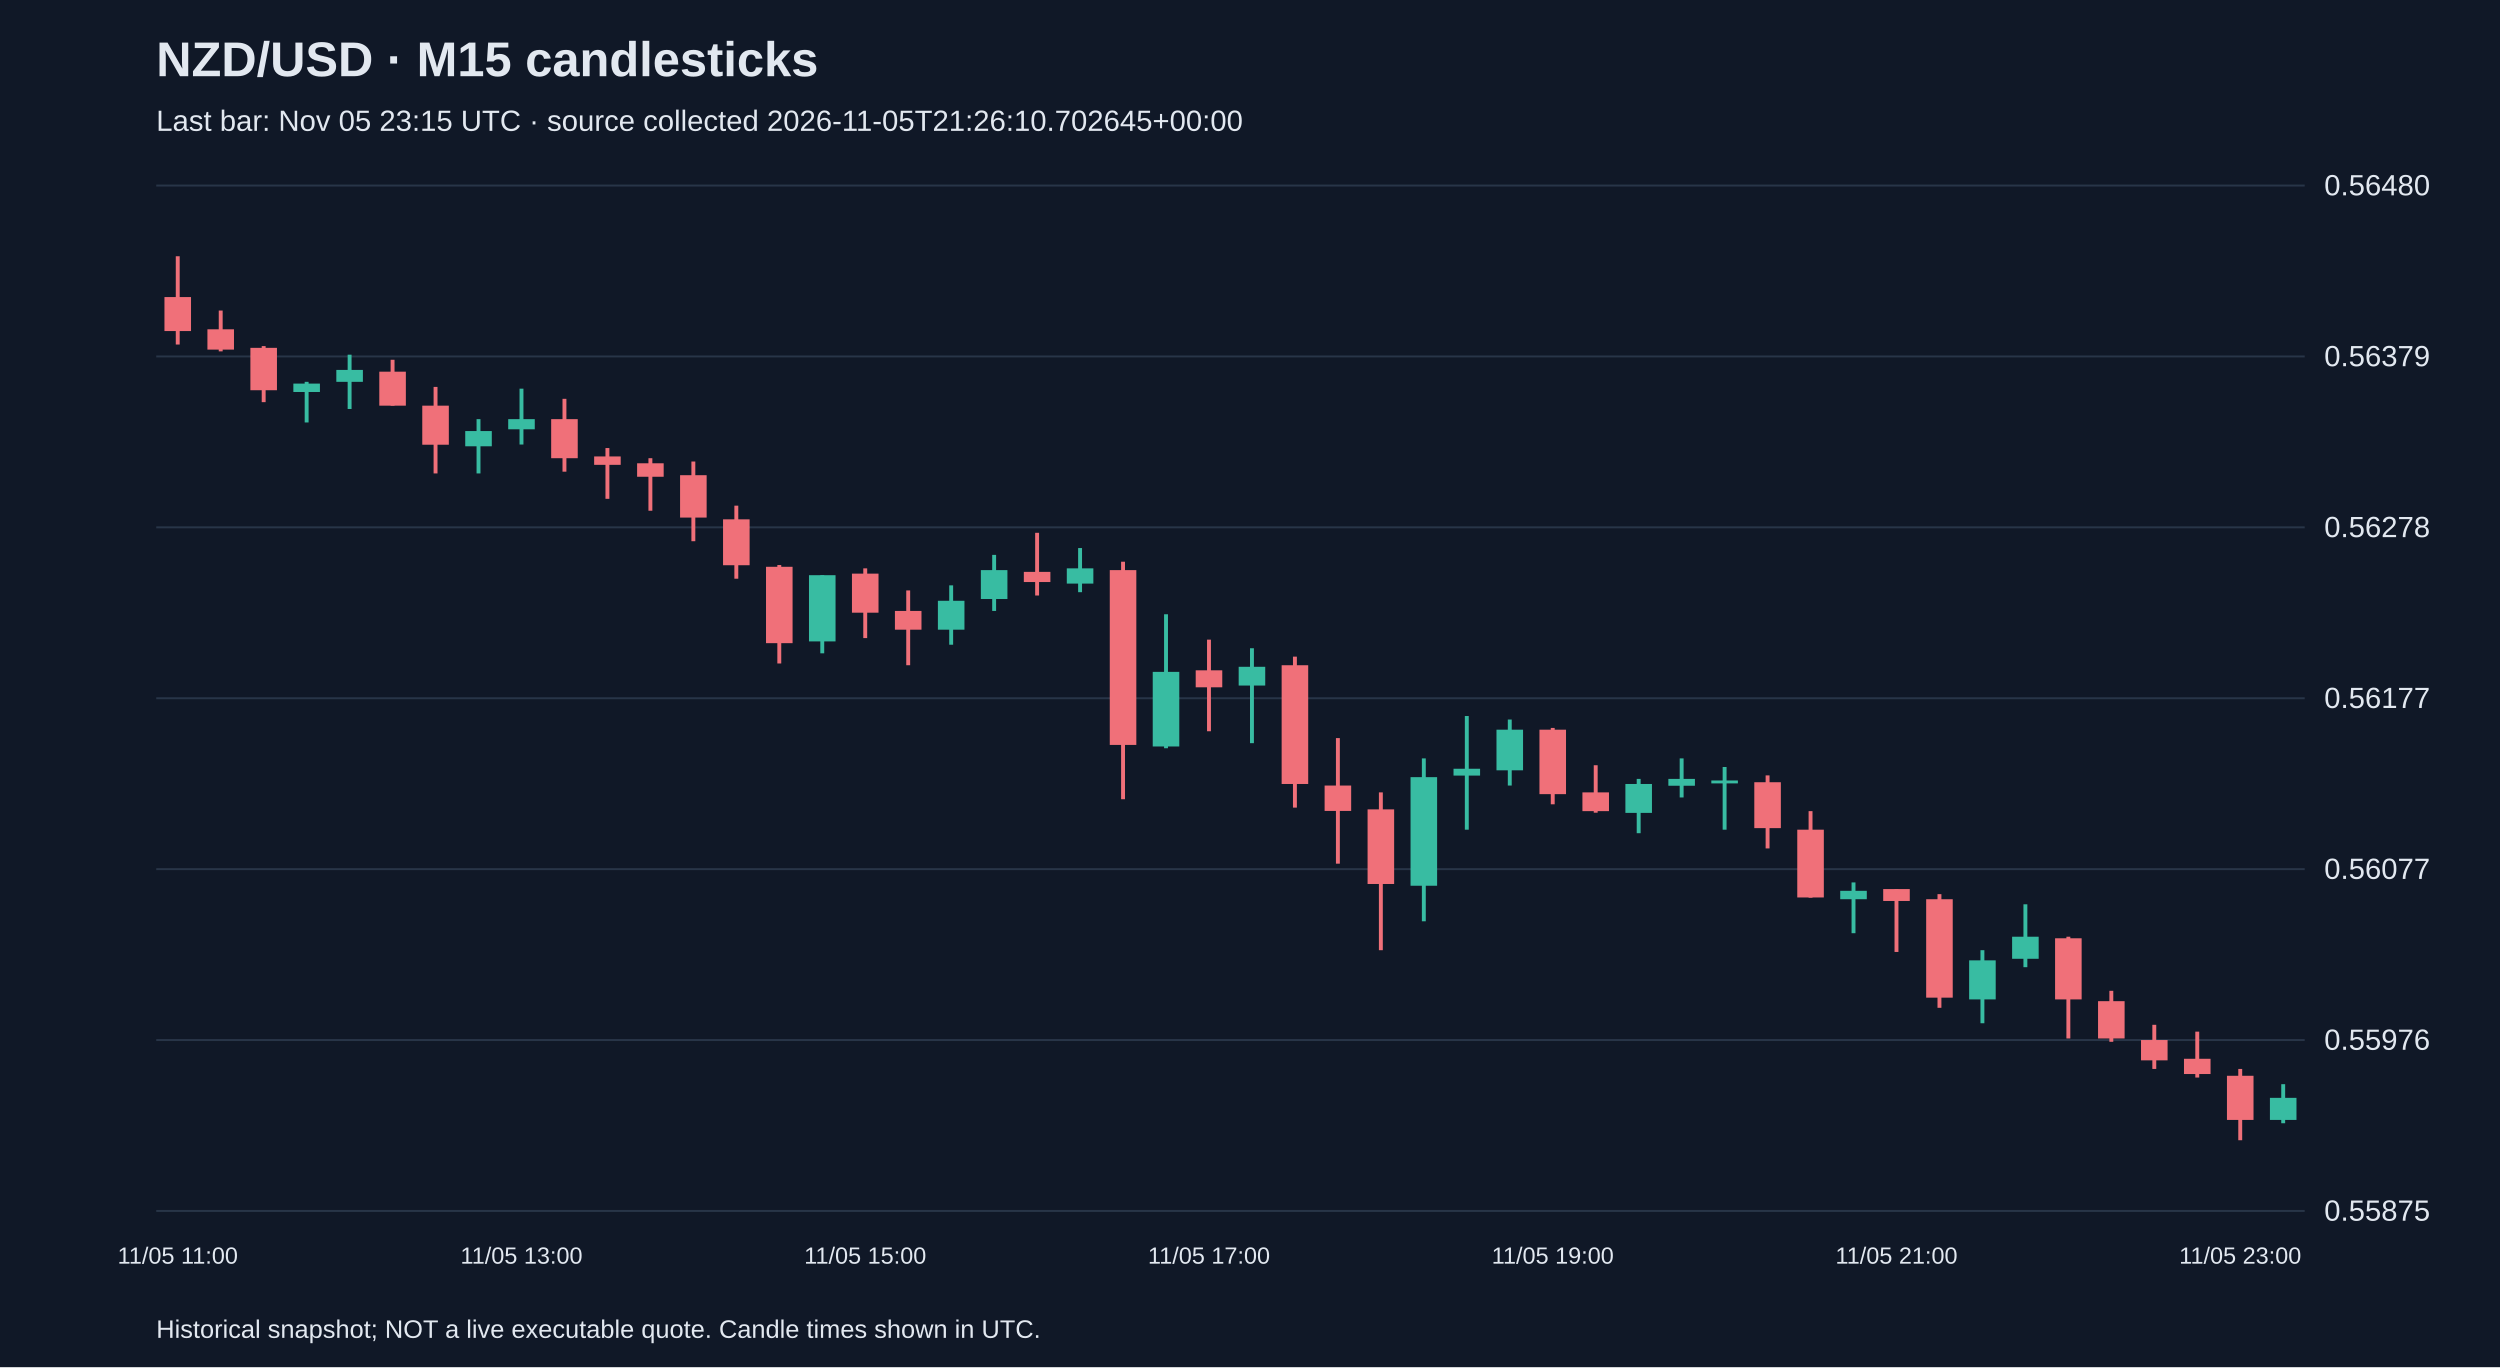
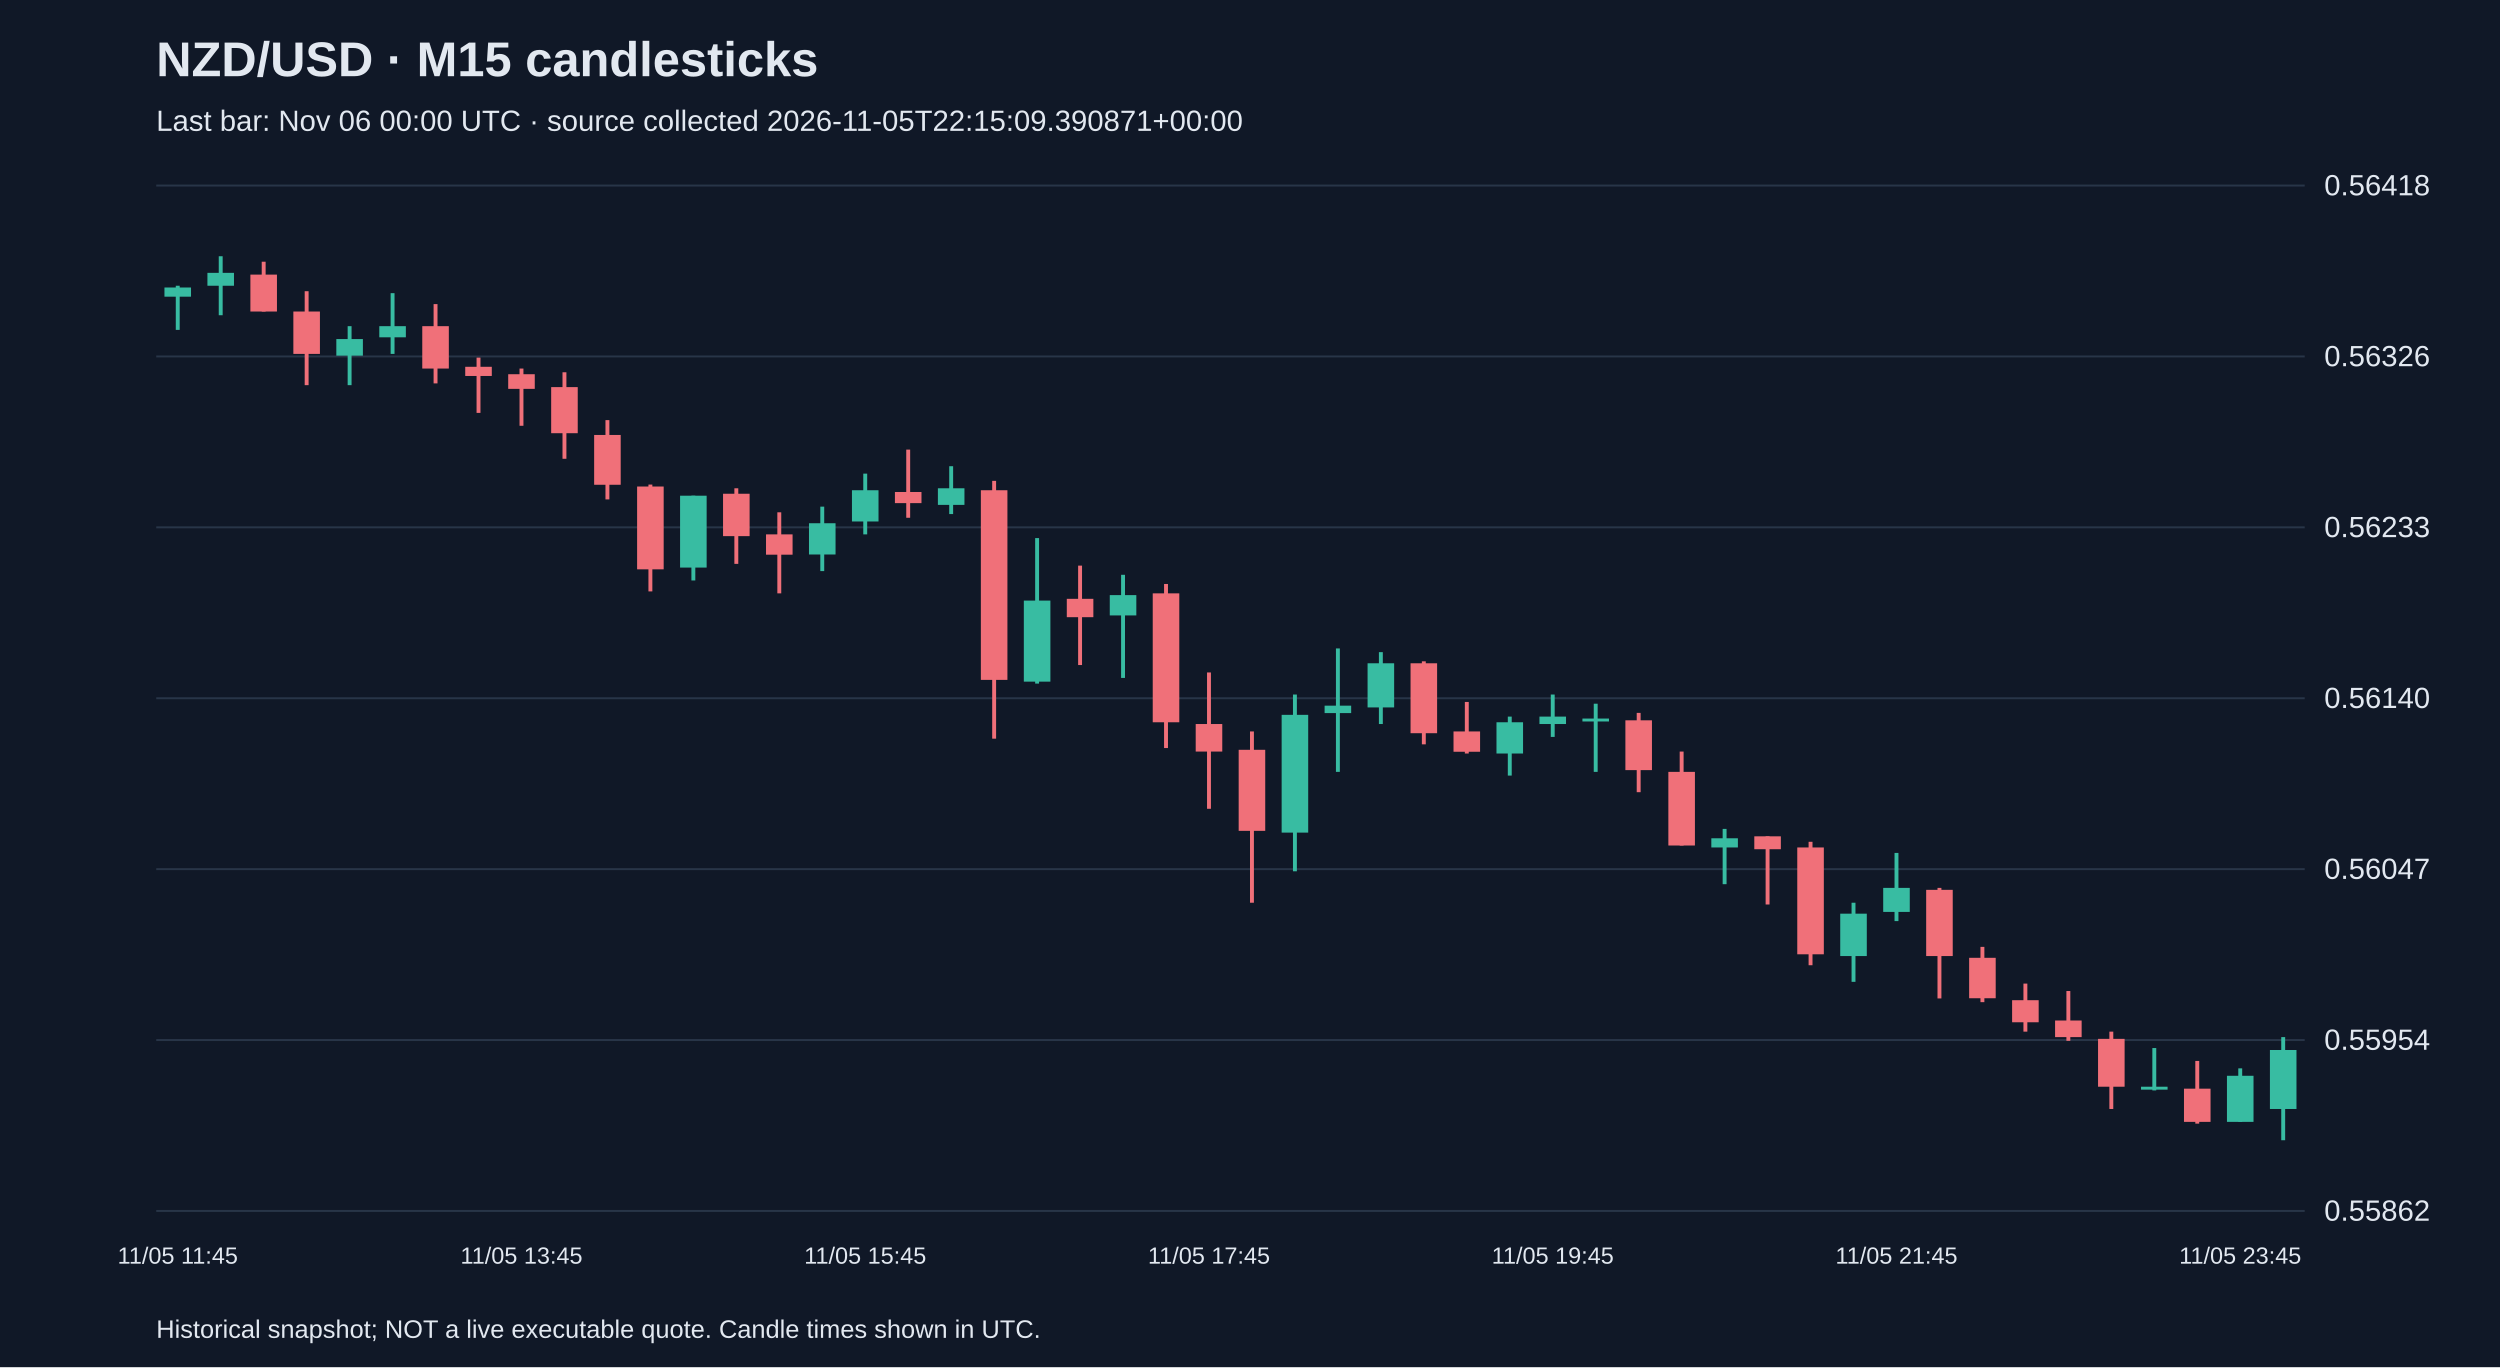
<svg xmlns="http://www.w3.org/2000/svg" viewBox="0 0 1280 700">
  <rect width="100%" height="100%" fill="#101827" />
  <style>text{font-family:Arial,sans-serif;fill:#e2e8f0}</style>
  <text x="80" y="39" font-size="25" font-weight="bold">NZD/USD · M15 candlesticks</text>
-   <text x="80" y="67" font-size="15" fill="#a6b1c5">Last bar: Nov 05 23:15 UTC · source collected 2026-11-05T21:26:10.702645+00:00</text>
+   <text x="80" y="67" font-size="15" fill="#a6b1c5">Last bar: Nov 06 00:00 UTC · source collected 2026-11-05T22:15:09.390871+00:00</text>
  <line x1="80" y1="620.0" x2="1180" y2="620.0" stroke="#283548" />
-   <text x="1190" y="625.0" font-size="15">0.55875</text>
+   <text x="1190" y="625.0" font-size="15">0.55862</text>
  <line x1="80" y1="532.5" x2="1180" y2="532.5" stroke="#283548" />
-   <text x="1190" y="537.5" font-size="15">0.55976</text>
+   <text x="1190" y="537.5" font-size="15">0.55954</text>
  <line x1="80" y1="445.0" x2="1180" y2="445.0" stroke="#283548" />
-   <text x="1190" y="450.0" font-size="15">0.56077</text>
+   <text x="1190" y="450.0" font-size="15">0.56047</text>
  <line x1="80" y1="357.5" x2="1180" y2="357.5" stroke="#283548" />
-   <text x="1190" y="362.5" font-size="15">0.56177</text>
+   <text x="1190" y="362.5" font-size="15">0.56140</text>
  <line x1="80" y1="270.0" x2="1180" y2="270.0" stroke="#283548" />
-   <text x="1190" y="275.0" font-size="15">0.56278</text>
+   <text x="1190" y="275.0" font-size="15">0.56233</text>
  <line x1="80" y1="182.5" x2="1180" y2="182.5" stroke="#283548" />
-   <text x="1190" y="187.5" font-size="15">0.56379</text>
+   <text x="1190" y="187.5" font-size="15">0.56326</text>
  <line x1="80" y1="95.0" x2="1180" y2="95.0" stroke="#283548" />
-   <text x="1190" y="100.0" font-size="15">0.56480</text>
-   <line x1="91.0" y1="131.2" x2="91.0" y2="176.4" stroke="#f07079" stroke-width="2" />
-   <rect x="84.2" y="152.1" width="13.6" height="17.4" fill="#f07079" />
-   <text x="91.0" y="647" text-anchor="middle" font-size="12">11/05 11:00</text>
-   <line x1="113.0" y1="159.0" x2="113.0" y2="179.9" stroke="#f07079" stroke-width="2" />
-   <rect x="106.2" y="168.6" width="13.6" height="10.4" fill="#f07079" />
-   <line x1="135.0" y1="177.2" x2="135.0" y2="205.9" stroke="#f07079" stroke-width="2" />
-   <rect x="128.2" y="178.1" width="13.6" height="21.7" fill="#f07079" />
-   <line x1="157.0" y1="195.5" x2="157.0" y2="216.3" stroke="#38bca2" stroke-width="2" />
-   <rect x="150.2" y="196.4" width="13.6" height="4.3" fill="#38bca2" />
-   <line x1="179.0" y1="181.6" x2="179.0" y2="209.4" stroke="#38bca2" stroke-width="2" />
-   <rect x="172.2" y="189.4" width="13.6" height="6.1" fill="#38bca2" />
-   <line x1="201.0" y1="184.2" x2="201.0" y2="207.7" stroke="#f07079" stroke-width="2" />
-   <rect x="194.2" y="190.3" width="13.6" height="17.4" fill="#f07079" />
-   <line x1="223.0" y1="198.1" x2="223.0" y2="242.4" stroke="#f07079" stroke-width="2" />
-   <rect x="216.2" y="207.7" width="13.6" height="20.0" fill="#f07079" />
-   <line x1="245.0" y1="214.6" x2="245.0" y2="242.4" stroke="#38bca2" stroke-width="2" />
-   <rect x="238.2" y="220.7" width="13.6" height="7.8" fill="#38bca2" />
-   <line x1="267.0" y1="199.0" x2="267.0" y2="227.6" stroke="#38bca2" stroke-width="2" />
-   <rect x="260.2" y="214.6" width="13.6" height="5.2" fill="#38bca2" />
-   <text x="267.0" y="647" text-anchor="middle" font-size="12">11/05 13:00</text>
-   <line x1="289.0" y1="204.2" x2="289.0" y2="241.5" stroke="#f07079" stroke-width="2" />
-   <rect x="282.2" y="214.6" width="13.6" height="20.0" fill="#f07079" />
-   <line x1="311.0" y1="229.4" x2="311.0" y2="255.4" stroke="#f07079" stroke-width="2" />
-   <rect x="304.2" y="233.7" width="13.6" height="4.3" fill="#f07079" />
-   <line x1="333.0" y1="234.6" x2="333.0" y2="261.5" stroke="#f07079" stroke-width="2" />
-   <rect x="326.2" y="237.2" width="13.6" height="6.9" fill="#f07079" />
-   <line x1="355.0" y1="236.3" x2="355.0" y2="277.1" stroke="#f07079" stroke-width="2" />
-   <rect x="348.2" y="243.3" width="13.6" height="21.7" fill="#f07079" />
-   <line x1="377.0" y1="258.9" x2="377.0" y2="296.3" stroke="#f07079" stroke-width="2" />
-   <rect x="370.2" y="265.9" width="13.6" height="23.5" fill="#f07079" />
-   <line x1="399.0" y1="289.3" x2="399.0" y2="339.7" stroke="#f07079" stroke-width="2" />
-   <rect x="392.2" y="290.2" width="13.6" height="39.1" fill="#f07079" />
-   <line x1="421.0" y1="294.5" x2="421.0" y2="334.5" stroke="#38bca2" stroke-width="2" />
-   <rect x="414.2" y="294.5" width="13.6" height="33.9" fill="#38bca2" />
-   <line x1="443.0" y1="291.0" x2="443.0" y2="326.7" stroke="#f07079" stroke-width="2" />
-   <rect x="436.2" y="293.7" width="13.6" height="20.0" fill="#f07079" />
-   <text x="443.0" y="647" text-anchor="middle" font-size="12">11/05 15:00</text>
-   <line x1="465.0" y1="302.3" x2="465.0" y2="340.6" stroke="#f07079" stroke-width="2" />
-   <rect x="458.2" y="312.8" width="13.6" height="9.6" fill="#f07079" />
-   <line x1="487.0" y1="299.7" x2="487.0" y2="330.1" stroke="#38bca2" stroke-width="2" />
-   <rect x="480.2" y="307.6" width="13.6" height="14.8" fill="#38bca2" />
-   <line x1="509.0" y1="284.1" x2="509.0" y2="312.8" stroke="#38bca2" stroke-width="2" />
-   <rect x="502.2" y="291.9" width="13.6" height="14.8" fill="#38bca2" />
-   <line x1="531.0" y1="272.8" x2="531.0" y2="304.9" stroke="#f07079" stroke-width="2" />
-   <rect x="524.2" y="292.8" width="13.6" height="5.2" fill="#f07079" />
-   <line x1="553.0" y1="280.6" x2="553.0" y2="303.2" stroke="#38bca2" stroke-width="2" />
-   <rect x="546.2" y="291.0" width="13.6" height="7.8" fill="#38bca2" />
-   <line x1="575.0" y1="287.6" x2="575.0" y2="409.2" stroke="#f07079" stroke-width="2" />
-   <rect x="568.2" y="291.9" width="13.6" height="89.5" fill="#f07079" />
-   <line x1="597.0" y1="314.5" x2="597.0" y2="383.1" stroke="#38bca2" stroke-width="2" />
-   <rect x="590.2" y="344.0" width="13.6" height="38.2" fill="#38bca2" />
-   <line x1="619.0" y1="327.5" x2="619.0" y2="374.4" stroke="#f07079" stroke-width="2" />
-   <rect x="612.2" y="343.2" width="13.6" height="8.7" fill="#f07079" />
-   <text x="619.0" y="647" text-anchor="middle" font-size="12">11/05 17:00</text>
-   <line x1="641.0" y1="331.9" x2="641.0" y2="380.5" stroke="#38bca2" stroke-width="2" />
-   <rect x="634.2" y="341.4" width="13.6" height="9.6" fill="#38bca2" />
-   <line x1="663.0" y1="336.2" x2="663.0" y2="413.5" stroke="#f07079" stroke-width="2" />
-   <rect x="656.2" y="340.6" width="13.6" height="60.8" fill="#f07079" />
-   <line x1="685.0" y1="377.9" x2="685.0" y2="442.2" stroke="#f07079" stroke-width="2" />
-   <rect x="678.2" y="402.2" width="13.6" height="13.0" fill="#f07079" />
-   <line x1="707.0" y1="405.7" x2="707.0" y2="486.5" stroke="#f07079" stroke-width="2" />
-   <rect x="700.2" y="414.4" width="13.6" height="38.2" fill="#f07079" />
-   <line x1="729.0" y1="388.3" x2="729.0" y2="471.7" stroke="#38bca2" stroke-width="2" />
-   <rect x="722.2" y="397.9" width="13.6" height="55.6" fill="#38bca2" />
-   <line x1="751.0" y1="366.6" x2="751.0" y2="424.8" stroke="#38bca2" stroke-width="2" />
-   <rect x="744.2" y="393.6" width="13.6" height="3.5" fill="#38bca2" />
-   <line x1="773.0" y1="368.4" x2="773.0" y2="402.2" stroke="#38bca2" stroke-width="2" />
-   <rect x="766.2" y="373.6" width="13.6" height="20.8" fill="#38bca2" />
-   <line x1="795.0" y1="372.7" x2="795.0" y2="411.8" stroke="#f07079" stroke-width="2" />
-   <rect x="788.2" y="373.6" width="13.6" height="33.0" fill="#f07079" />
-   <text x="795.0" y="647" text-anchor="middle" font-size="12">11/05 19:00</text>
-   <line x1="817.0" y1="391.8" x2="817.0" y2="416.1" stroke="#f07079" stroke-width="2" />
-   <rect x="810.2" y="405.7" width="13.6" height="9.6" fill="#f07079" />
-   <line x1="839.0" y1="398.8" x2="839.0" y2="426.6" stroke="#38bca2" stroke-width="2" />
-   <rect x="832.2" y="401.4" width="13.6" height="14.8" fill="#38bca2" />
-   <line x1="861.0" y1="388.3" x2="861.0" y2="408.3" stroke="#38bca2" stroke-width="2" />
-   <rect x="854.2" y="398.8" width="13.6" height="3.5" fill="#38bca2" />
-   <line x1="883.0" y1="392.7" x2="883.0" y2="424.8" stroke="#38bca2" stroke-width="2" />
-   <rect x="876.2" y="399.6" width="13.6" height="1.5" fill="#38bca2" />
-   <line x1="905.0" y1="397.0" x2="905.0" y2="434.4" stroke="#f07079" stroke-width="2" />
-   <rect x="898.2" y="400.5" width="13.6" height="23.5" fill="#f07079" />
-   <line x1="927.0" y1="415.3" x2="927.0" y2="459.6" stroke="#f07079" stroke-width="2" />
-   <rect x="920.2" y="424.8" width="13.6" height="34.7" fill="#f07079" />
-   <line x1="949.0" y1="451.8" x2="949.0" y2="477.8" stroke="#38bca2" stroke-width="2" />
-   <rect x="942.2" y="456.1" width="13.6" height="4.3" fill="#38bca2" />
-   <line x1="971.0" y1="455.2" x2="971.0" y2="487.4" stroke="#f07079" stroke-width="2" />
-   <rect x="964.2" y="455.2" width="13.6" height="6.1" fill="#f07079" />
-   <text x="971.0" y="647" text-anchor="middle" font-size="12">11/05 21:00</text>
-   <line x1="993.0" y1="457.8" x2="993.0" y2="516.0" stroke="#f07079" stroke-width="2" />
-   <rect x="986.2" y="460.4" width="13.6" height="50.4" fill="#f07079" />
-   <line x1="1015.0" y1="486.5" x2="1015.0" y2="523.9" stroke="#38bca2" stroke-width="2" />
-   <rect x="1008.2" y="491.7" width="13.6" height="20.0" fill="#38bca2" />
-   <line x1="1037.0" y1="463.0" x2="1037.0" y2="495.2" stroke="#38bca2" stroke-width="2" />
-   <rect x="1030.2" y="479.6" width="13.6" height="11.3" fill="#38bca2" />
-   <line x1="1059.0" y1="479.6" x2="1059.0" y2="531.7" stroke="#f07079" stroke-width="2" />
-   <rect x="1052.2" y="480.4" width="13.6" height="31.3" fill="#f07079" />
-   <line x1="1081.0" y1="507.3" x2="1081.0" y2="533.4" stroke="#f07079" stroke-width="2" />
-   <rect x="1074.2" y="512.6" width="13.6" height="19.1" fill="#f07079" />
-   <line x1="1103.0" y1="524.7" x2="1103.0" y2="547.3" stroke="#f07079" stroke-width="2" />
-   <rect x="1096.2" y="532.5" width="13.6" height="10.4" fill="#f07079" />
-   <line x1="1125.0" y1="528.2" x2="1125.0" y2="551.7" stroke="#f07079" stroke-width="2" />
-   <rect x="1118.2" y="542.1" width="13.6" height="7.8" fill="#f07079" />
-   <line x1="1147.0" y1="547.3" x2="1147.0" y2="583.8" stroke="#f07079" stroke-width="2" />
-   <rect x="1140.2" y="550.8" width="13.6" height="22.6" fill="#f07079" />
-   <text x="1147.0" y="647" text-anchor="middle" font-size="12">11/05 23:00</text>
-   <line x1="1169.0" y1="555.1" x2="1169.0" y2="575.1" stroke="#38bca2" stroke-width="2" />
-   <rect x="1162.2" y="562.1" width="13.6" height="11.3" fill="#38bca2" />
+   <text x="1190" y="100.0" font-size="15">0.56418</text>
+   <line x1="91.0" y1="146.3" x2="91.0" y2="168.9" stroke="#38bca2" stroke-width="2" />
+   <rect x="84.2" y="147.2" width="13.6" height="4.7" fill="#38bca2" />
+   <text x="91.0" y="647" text-anchor="middle" font-size="12">11/05 11:45</text>
+   <line x1="113.0" y1="131.2" x2="113.0" y2="161.4" stroke="#38bca2" stroke-width="2" />
+   <rect x="106.2" y="139.7" width="13.6" height="6.6" fill="#38bca2" />
+   <line x1="135.0" y1="134.0" x2="135.0" y2="159.5" stroke="#f07079" stroke-width="2" />
+   <rect x="128.2" y="140.6" width="13.6" height="18.9" fill="#f07079" />
+   <line x1="157.0" y1="149.1" x2="157.0" y2="197.2" stroke="#f07079" stroke-width="2" />
+   <rect x="150.2" y="159.5" width="13.6" height="21.7" fill="#f07079" />
+   <line x1="179.0" y1="167.0" x2="179.0" y2="197.2" stroke="#38bca2" stroke-width="2" />
+   <rect x="172.2" y="173.6" width="13.6" height="8.5" fill="#38bca2" />
+   <line x1="201.0" y1="150.1" x2="201.0" y2="181.2" stroke="#38bca2" stroke-width="2" />
+   <rect x="194.2" y="167.0" width="13.6" height="5.7" fill="#38bca2" />
+   <line x1="223.0" y1="155.7" x2="223.0" y2="196.3" stroke="#f07079" stroke-width="2" />
+   <rect x="216.2" y="167.0" width="13.6" height="21.7" fill="#f07079" />
+   <line x1="245.0" y1="183.1" x2="245.0" y2="211.4" stroke="#f07079" stroke-width="2" />
+   <rect x="238.2" y="187.8" width="13.6" height="4.7" fill="#f07079" />
+   <line x1="267.0" y1="188.7" x2="267.0" y2="218.0" stroke="#f07079" stroke-width="2" />
+   <rect x="260.2" y="191.6" width="13.6" height="7.5" fill="#f07079" />
+   <text x="267.0" y="647" text-anchor="middle" font-size="12">11/05 13:45</text>
+   <line x1="289.0" y1="190.6" x2="289.0" y2="234.9" stroke="#f07079" stroke-width="2" />
+   <rect x="282.2" y="198.2" width="13.6" height="23.6" fill="#f07079" />
+   <line x1="311.0" y1="215.1" x2="311.0" y2="255.7" stroke="#f07079" stroke-width="2" />
+   <rect x="304.2" y="222.7" width="13.6" height="25.5" fill="#f07079" />
+   <line x1="333.0" y1="248.1" x2="333.0" y2="302.8" stroke="#f07079" stroke-width="2" />
+   <rect x="326.2" y="249.1" width="13.6" height="42.4" fill="#f07079" />
+   <line x1="355.0" y1="253.8" x2="355.0" y2="297.2" stroke="#38bca2" stroke-width="2" />
+   <rect x="348.2" y="253.8" width="13.6" height="36.8" fill="#38bca2" />
+   <line x1="377.0" y1="250.0" x2="377.0" y2="288.7" stroke="#f07079" stroke-width="2" />
+   <rect x="370.2" y="252.8" width="13.6" height="21.7" fill="#f07079" />
+   <line x1="399.0" y1="262.3" x2="399.0" y2="303.8" stroke="#f07079" stroke-width="2" />
+   <rect x="392.2" y="273.6" width="13.6" height="10.4" fill="#f07079" />
+   <line x1="421.0" y1="259.4" x2="421.0" y2="292.4" stroke="#38bca2" stroke-width="2" />
+   <rect x="414.2" y="267.9" width="13.6" height="16.0" fill="#38bca2" />
+   <line x1="443.0" y1="242.5" x2="443.0" y2="273.6" stroke="#38bca2" stroke-width="2" />
+   <rect x="436.2" y="251.0" width="13.6" height="16.0" fill="#38bca2" />
+   <text x="443.0" y="647" text-anchor="middle" font-size="12">11/05 15:45</text>
+   <line x1="465.0" y1="230.2" x2="465.0" y2="265.1" stroke="#f07079" stroke-width="2" />
+   <rect x="458.2" y="251.9" width="13.6" height="5.7" fill="#f07079" />
+   <line x1="487.0" y1="238.7" x2="487.0" y2="263.2" stroke="#38bca2" stroke-width="2" />
+   <rect x="480.2" y="250.0" width="13.6" height="8.5" fill="#38bca2" />
+   <line x1="509.0" y1="246.2" x2="509.0" y2="378.2" stroke="#f07079" stroke-width="2" />
+   <rect x="502.2" y="251.0" width="13.6" height="97.1" fill="#f07079" />
+   <line x1="531.0" y1="275.5" x2="531.0" y2="350.0" stroke="#38bca2" stroke-width="2" />
+   <rect x="524.2" y="307.5" width="13.6" height="41.5" fill="#38bca2" />
+   <line x1="553.0" y1="289.6" x2="553.0" y2="340.5" stroke="#f07079" stroke-width="2" />
+   <rect x="546.2" y="306.6" width="13.6" height="9.4" fill="#f07079" />
+   <line x1="575.0" y1="294.3" x2="575.0" y2="347.1" stroke="#38bca2" stroke-width="2" />
+   <rect x="568.2" y="304.7" width="13.6" height="10.4" fill="#38bca2" />
+   <line x1="597.0" y1="299.0" x2="597.0" y2="383.0" stroke="#f07079" stroke-width="2" />
+   <rect x="590.2" y="303.8" width="13.6" height="66.0" fill="#f07079" />
+   <line x1="619.0" y1="344.3" x2="619.0" y2="414.1" stroke="#f07079" stroke-width="2" />
+   <rect x="612.2" y="370.7" width="13.6" height="14.1" fill="#f07079" />
+   <text x="619.0" y="647" text-anchor="middle" font-size="12">11/05 17:45</text>
+   <line x1="641.0" y1="374.5" x2="641.0" y2="462.2" stroke="#f07079" stroke-width="2" />
+   <rect x="634.2" y="383.9" width="13.6" height="41.5" fill="#f07079" />
+   <line x1="663.0" y1="355.6" x2="663.0" y2="446.1" stroke="#38bca2" stroke-width="2" />
+   <rect x="656.2" y="366.0" width="13.6" height="60.3" fill="#38bca2" />
+   <line x1="685.0" y1="332.0" x2="685.0" y2="395.2" stroke="#38bca2" stroke-width="2" />
+   <rect x="678.2" y="361.3" width="13.6" height="3.8" fill="#38bca2" />
+   <line x1="707.0" y1="333.9" x2="707.0" y2="370.7" stroke="#38bca2" stroke-width="2" />
+   <rect x="700.2" y="339.6" width="13.6" height="22.6" fill="#38bca2" />
+   <line x1="729.0" y1="338.6" x2="729.0" y2="381.1" stroke="#f07079" stroke-width="2" />
+   <rect x="722.2" y="339.6" width="13.6" height="35.8" fill="#f07079" />
+   <line x1="751.0" y1="359.4" x2="751.0" y2="385.8" stroke="#f07079" stroke-width="2" />
+   <rect x="744.2" y="374.5" width="13.6" height="10.4" fill="#f07079" />
+   <line x1="773.0" y1="366.9" x2="773.0" y2="397.1" stroke="#38bca2" stroke-width="2" />
+   <rect x="766.2" y="369.8" width="13.6" height="16.0" fill="#38bca2" />
+   <line x1="795.0" y1="355.6" x2="795.0" y2="377.3" stroke="#38bca2" stroke-width="2" />
+   <rect x="788.2" y="366.9" width="13.6" height="3.8" fill="#38bca2" />
+   <text x="795.0" y="647" text-anchor="middle" font-size="12">11/05 19:45</text>
+   <line x1="817.0" y1="360.3" x2="817.0" y2="395.2" stroke="#38bca2" stroke-width="2" />
+   <rect x="810.2" y="367.9" width="13.6" height="1.5" fill="#38bca2" />
+   <line x1="839.0" y1="365.0" x2="839.0" y2="405.6" stroke="#f07079" stroke-width="2" />
+   <rect x="832.2" y="368.8" width="13.6" height="25.5" fill="#f07079" />
+   <line x1="861.0" y1="384.8" x2="861.0" y2="432.9" stroke="#f07079" stroke-width="2" />
+   <rect x="854.2" y="395.2" width="13.6" height="37.7" fill="#f07079" />
+   <line x1="883.0" y1="424.4" x2="883.0" y2="452.7" stroke="#38bca2" stroke-width="2" />
+   <rect x="876.2" y="429.2" width="13.6" height="4.7" fill="#38bca2" />
+   <line x1="905.0" y1="428.2" x2="905.0" y2="463.1" stroke="#f07079" stroke-width="2" />
+   <rect x="898.2" y="428.2" width="13.6" height="6.6" fill="#f07079" />
+   <line x1="927.0" y1="431.0" x2="927.0" y2="494.2" stroke="#f07079" stroke-width="2" />
+   <rect x="920.2" y="433.9" width="13.6" height="54.7" fill="#f07079" />
+   <line x1="949.0" y1="462.2" x2="949.0" y2="502.7" stroke="#38bca2" stroke-width="2" />
+   <rect x="942.2" y="467.8" width="13.6" height="21.7" fill="#38bca2" />
+   <line x1="971.0" y1="436.7" x2="971.0" y2="471.6" stroke="#38bca2" stroke-width="2" />
+   <rect x="964.2" y="454.6" width="13.6" height="12.3" fill="#38bca2" />
+   <text x="971.0" y="647" text-anchor="middle" font-size="12">11/05 21:45</text>
+   <line x1="993.0" y1="454.6" x2="993.0" y2="511.2" stroke="#f07079" stroke-width="2" />
+   <rect x="986.2" y="455.6" width="13.6" height="33.9" fill="#f07079" />
+   <line x1="1015.0" y1="484.8" x2="1015.0" y2="513.1" stroke="#f07079" stroke-width="2" />
+   <rect x="1008.2" y="490.4" width="13.6" height="20.7" fill="#f07079" />
+   <line x1="1037.0" y1="503.6" x2="1037.0" y2="528.2" stroke="#f07079" stroke-width="2" />
+   <rect x="1030.2" y="512.1" width="13.6" height="11.3" fill="#f07079" />
+   <line x1="1059.0" y1="507.4" x2="1059.0" y2="532.9" stroke="#f07079" stroke-width="2" />
+   <rect x="1052.2" y="522.5" width="13.6" height="8.5" fill="#f07079" />
+   <line x1="1081.0" y1="528.2" x2="1081.0" y2="567.8" stroke="#f07079" stroke-width="2" />
+   <rect x="1074.2" y="531.9" width="13.6" height="24.5" fill="#f07079" />
+   <line x1="1103.0" y1="536.6" x2="1103.0" y2="558.3" stroke="#38bca2" stroke-width="2" />
+   <rect x="1096.2" y="556.4" width="13.6" height="1.5" fill="#38bca2" />
+   <line x1="1125.0" y1="543.2" x2="1125.0" y2="575.3" stroke="#f07079" stroke-width="2" />
+   <rect x="1118.2" y="557.4" width="13.6" height="17.0" fill="#f07079" />
+   <line x1="1147.0" y1="547.0" x2="1147.0" y2="574.4" stroke="#38bca2" stroke-width="2" />
+   <rect x="1140.2" y="550.8" width="13.6" height="23.6" fill="#38bca2" />
+   <text x="1147.0" y="647" text-anchor="middle" font-size="12">11/05 23:45</text>
+   <line x1="1169.0" y1="531.0" x2="1169.0" y2="583.8" stroke="#38bca2" stroke-width="2" />
+   <rect x="1162.2" y="537.6" width="13.6" height="30.2" fill="#38bca2" />
  <text x="80" y="685" font-size="13">Historical snapshot; NOT a live executable quote. Candle times shown in UTC.</text>
</svg>
